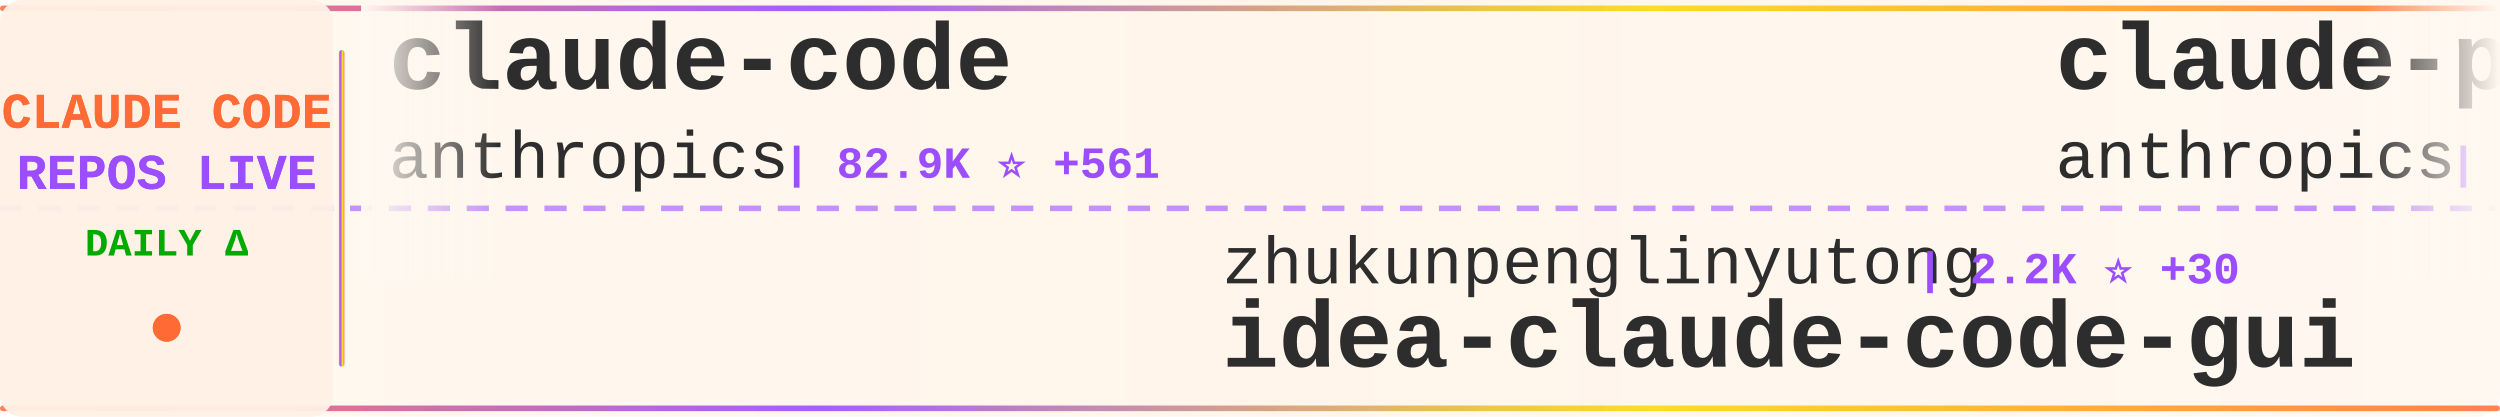
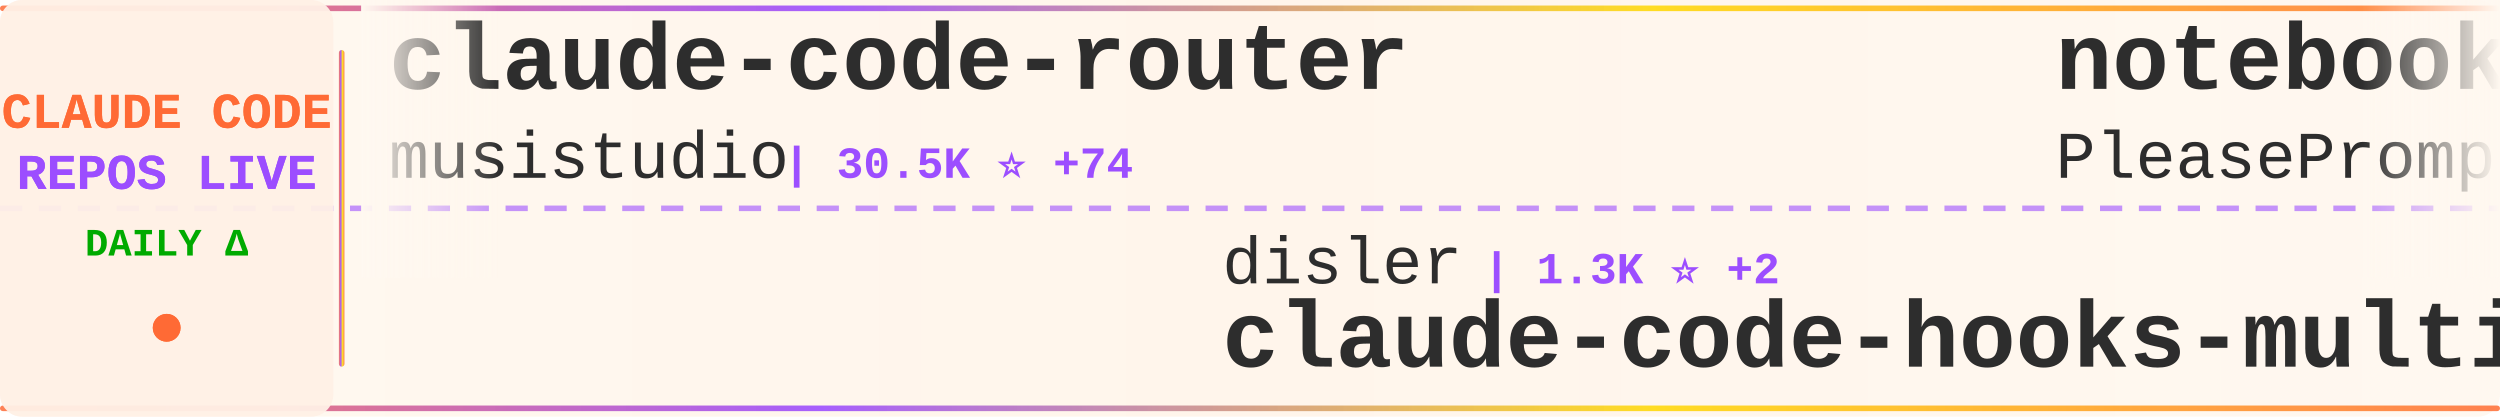
<svg xmlns="http://www.w3.org/2000/svg" width="900" height="150">
  <defs>
    <linearGradient id="tickerBg" x1="0%" y1="0%" x2="100%" y2="0%">
      <stop offset="0%" style="stop-color:#fff8f0;stop-opacity:0.98" />
      <stop offset="50%" style="stop-color:#fff5eb;stop-opacity:1" />
      <stop offset="100%" style="stop-color:#fff8f0;stop-opacity:0.98" />
    </linearGradient>
    <linearGradient id="borderGrad" x1="0%" y1="0%" x2="100%" y2="0%">
      <stop offset="0%" style="stop-color:#FF6B35;stop-opacity:0.85">
        <animate attributeName="stop-opacity" values="0.85;1;0.85" dur="2s" repeatCount="indefinite" />
      </stop>
      <stop offset="33%" style="stop-color:#9C4EFF;stop-opacity:0.9">
        <animate attributeName="stop-opacity" values="0.9;1;0.9" dur="2.2s" repeatCount="indefinite" />
      </stop>
      <stop offset="66%" style="stop-color:#FFD700;stop-opacity:0.85">
        <animate attributeName="stop-opacity" values="0.85;1;0.85" dur="1.8s" repeatCount="indefinite" />
      </stop>
      <stop offset="100%" style="stop-color:#FF6B35;stop-opacity:0.85">
        <animate attributeName="stop-opacity" values="0.85;1;0.85" dur="2s" repeatCount="indefinite" />
      </stop>
    </linearGradient>
    <filter id="textGlow">
      <feGaussianBlur stdDeviation="0.15" result="coloredBlur" />
      <feMerge>
        <feMergeNode in="coloredBlur" />
        <feMergeNode in="SourceGraphic" />
      </feMerge>
    </filter>
    <filter id="metricGlow">
      <feGaussianBlur stdDeviation="0.2" result="coloredBlur" />
      <feMerge>
        <feMergeNode in="coloredBlur" />
        <feMergeNode in="SourceGraphic" />
      </feMerge>
    </filter>
    <linearGradient id="leftFade" x1="0%" y1="0%" x2="100%" y2="0%">
      <stop offset="0%" style="stop-color:#fff8f0;stop-opacity:1" />
      <stop offset="100%" style="stop-color:#fff8f0;stop-opacity:0" />
    </linearGradient>
    <linearGradient id="rightFade" x1="0%" y1="0%" x2="100%" y2="0%">
      <stop offset="0%" style="stop-color:#fff8f0;stop-opacity:0" />
      <stop offset="100%" style="stop-color:#fff8f0;stop-opacity:1" />
    </linearGradient>
  </defs>
  <rect width="900" height="150" fill="url(#tickerBg)" rx="8" />
  <rect x="0" y="2" width="900" height="2" fill="url(#borderGrad)" rx="1" />
  <rect x="0" y="146" width="900" height="2" fill="url(#borderGrad)" rx="1" />
  <line x1="0" y1="75" x2="900" y2="75" stroke="#9C4EFF" stroke-width="2" stroke-dasharray="8 6" opacity="0.6" />
  <rect x="0" y="0" width="120" height="150" fill="#fff0e6" opacity="0.95" rx="8" />
  <text x="60" y="46" font-family="'Courier New', monospace" font-size="18" font-weight="bold" fill="#FF6B35" text-anchor="middle" filter="url(#textGlow)">
    CLAUDE CODE
  </text>
  <text x="60" y="68" font-family="'Courier New', monospace" font-size="18" font-weight="bold" fill="#9C4EFF" text-anchor="middle" filter="url(#textGlow)">
    REPOS LIVE
  </text>
  <text x="60" y="92" font-family="'Courier New', monospace" font-size="14" font-weight="bold" fill="#00aa00" text-anchor="middle">
    DAILY Δ
  </text>
  <circle cx="60" cy="118" r="5" fill="#FF6B35" filter="url(#metricGlow)">
    <animate attributeName="r" values="4;6;4" dur="1.5s" repeatCount="indefinite" />
    <animate attributeName="opacity" values="0.6;1;0.6" dur="1.5s" repeatCount="indefinite" />
  </circle>
  <rect x="122" y="18" width="2" height="114" fill="url(#borderGrad)" rx="1" />
  <clipPath id="tickerClip">
    <rect x="130" y="0" width="770" height="150" />
  </clipPath>
  <g clip-path="url(#tickerClip)">
    <g id="tickerItems">
      <animateTransform attributeName="transform" attributeType="XML" type="translate" from="0 0" to="-3000 0" dur="54s" repeatCount="indefinite" />
      <g transform="translate(0, 0)">
-         <text x="140" y="32" font-family="'Courier New', monospace" font-size="34" font-weight="bold" fill="#2d2d2d">claude-code</text>
-         <text x="140" y="64" font-family="'Courier New', monospace" font-size="24" font-weight="normal" fill="#2d2d2d" opacity="1.0">anthropics</text>
-         <text x="282" y="64" font-family="'Courier New', monospace" font-size="16" font-weight="bold" fill="#9C4EFF"> | 82.9K ⭐ +561</text>
+         <text x="140" y="32" font-family="'Courier New', monospace" font-size="34" font-weight="bold" fill="#2d2d2d">claude-code-router</text>
+         <text x="140" y="64" font-family="'Courier New', monospace" font-size="24" font-weight="normal" fill="#2d2d2d" opacity="1.0">musistudio</text>
+         <text x="282" y="64" font-family="'Courier New', monospace" font-size="16" font-weight="bold" fill="#9C4EFF"> | 30.5K ⭐ +74</text>
      </g>
      <g transform="translate(300, 0)">
-         <text x="140" y="102" font-family="'Courier New', monospace" font-size="24" font-weight="normal" fill="#2d2d2d" opacity="1.0">zhukunpenglinyutong</text>
-         <text x="390" y="102" font-family="'Courier New', monospace" font-size="16" font-weight="bold" fill="#9C4EFF"> | 2.2K ⭐ +30</text>
-         <text x="140" y="132" font-family="'Courier New', monospace" font-size="34" font-weight="bold" fill="#2d2d2d">idea-claude-code-gui</text>
-       </g>
-       <g transform="translate(600, 0)">
-         <text x="140" y="32" font-family="'Courier New', monospace" font-size="34" font-weight="bold" fill="#2d2d2d">claude-plugins-official</text>
-         <text x="140" y="64" font-family="'Courier New', monospace" font-size="24" font-weight="normal" fill="#2d2d2d" opacity="1.0">anthropics</text>
-         <text x="282" y="64" font-family="'Courier New', monospace" font-size="16" font-weight="bold" fill="#9C4EFF"> | 14.7K ⭐ +197</text>
-       </g>
-       <g transform="translate(900, 0)">
-         <text x="140" y="102" font-family="'Courier New', monospace" font-size="24" font-weight="normal" fill="#2d2d2d" opacity="1.0">wshobson</text>
-         <text x="258" y="102" font-family="'Courier New', monospace" font-size="16" font-weight="bold" fill="#9C4EFF"> | 32.3K ⭐ +85</text>
-         <text x="140" y="132" font-family="'Courier New', monospace" font-size="34" font-weight="bold" fill="#2d2d2d">agents</text>
-       </g>
-       <g transform="translate(1200, 0)">
-         <text x="140" y="32" font-family="'Courier New', monospace" font-size="34" font-weight="bold" fill="#2d2d2d">claude-code-pm-course</text>
-         <text x="140" y="64" font-family="'Courier New', monospace" font-size="24" font-weight="normal" fill="#2d2d2d" opacity="1.0">carlvellotti</text>
-         <text x="306" y="64" font-family="'Courier New', monospace" font-size="16" font-weight="bold" fill="#9C4EFF"> | 1.7K ⭐ +6</text>
-       </g>
-       <g transform="translate(1500, 0)">
-         <text x="140" y="102" font-family="'Courier New', monospace" font-size="24" font-weight="normal" fill="#2d2d2d" opacity="1.0">farion1231</text>
-         <text x="282" y="102" font-family="'Courier New', monospace" font-size="16" font-weight="bold" fill="#9C4EFF"> | 33.6K ⭐ +558</text>
-         <text x="140" y="132" font-family="'Courier New', monospace" font-size="34" font-weight="bold" fill="#2d2d2d">cc-switch</text>
-       </g>
-       <g transform="translate(1800, 0)">
-         <text x="140" y="32" font-family="'Courier New', monospace" font-size="34" font-weight="bold" fill="#2d2d2d">Claude-Code-x-OpenClaw-G...</text>
-         <text x="140" y="64" font-family="'Courier New', monospace" font-size="24" font-weight="normal" fill="#2d2d2d" opacity="1.0">KimYx0207</text>
-         <text x="270" y="64" font-family="'Courier New', monospace" font-size="16" font-weight="bold" fill="#9C4EFF"> | 2.4K ⭐ +32</text>
-       </g>
-       <g transform="translate(2100, 0)">
        <text x="140" y="102" font-family="'Courier New', monospace" font-size="24" font-weight="normal" fill="#2d2d2d" opacity="1.0">disler</text>
        <text x="234" y="102" font-family="'Courier New', monospace" font-size="16" font-weight="bold" fill="#9C4EFF"> | 1.3K ⭐ +2</text>
        <text x="140" y="132" font-family="'Courier New', monospace" font-size="34" font-weight="bold" fill="#2d2d2d">claude-code-hooks-multi-...</text>
      </g>
+       <g transform="translate(600, 0)">
+         <text x="140" y="32" font-family="'Courier New', monospace" font-size="34" font-weight="bold" fill="#2d2d2d">notebooklm-skill</text>
+         <text x="140" y="64" font-family="'Courier New', monospace" font-size="24" font-weight="normal" fill="#2d2d2d" opacity="1.0">PleasePrompto</text>
+         <text x="318" y="64" font-family="'Courier New', monospace" font-size="16" font-weight="bold" fill="#9C4EFF"> | 5.1K ⭐ +68</text>
+       </g>
+       <g transform="translate(900, 0)">
+         <text x="140" y="102" font-family="'Courier New', monospace" font-size="24" font-weight="normal" fill="#2d2d2d" opacity="1.0">ericbuess</text>
+         <text x="270" y="102" font-family="'Courier New', monospace" font-size="16" font-weight="bold" fill="#9C4EFF"> | 755 ⭐ +1</text>
+         <text x="140" y="132" font-family="'Courier New', monospace" font-size="34" font-weight="bold" fill="#2d2d2d">claude-code-docs</text>
+       </g>
+       <g transform="translate(1200, 0)">
+         <text x="140" y="32" font-family="'Courier New', monospace" font-size="34" font-weight="bold" fill="#2d2d2d">claude_code_bridge</text>
+         <text x="140" y="64" font-family="'Courier New', monospace" font-size="24" font-weight="normal" fill="#2d2d2d" opacity="1.0">bfly123</text>
+         <text x="246" y="64" font-family="'Courier New', monospace" font-size="16" font-weight="bold" fill="#9C4EFF"> | 1.9K ⭐ +23</text>
+       </g>
+       <g transform="translate(1500, 0)">
+         <text x="140" y="102" font-family="'Courier New', monospace" font-size="24" font-weight="normal" fill="#2d2d2d" opacity="1.0">slopus</text>
+         <text x="234" y="102" font-family="'Courier New', monospace" font-size="16" font-weight="bold" fill="#9C4EFF"> | 16.2K ⭐ +69</text>
+         <text x="140" y="132" font-family="'Courier New', monospace" font-size="34" font-weight="bold" fill="#2d2d2d">happy</text>
+       </g>
+       <g transform="translate(1800, 0)">
+         <text x="140" y="32" font-family="'Courier New', monospace" font-size="34" font-weight="bold" fill="#2d2d2d">claude-code-subagents</text>
+         <text x="140" y="64" font-family="'Courier New', monospace" font-size="24" font-weight="normal" fill="#2d2d2d" opacity="1.0">0xfurai</text>
+         <text x="246" y="64" font-family="'Courier New', monospace" font-size="16" font-weight="bold" fill="#9C4EFF"> | 797 ⭐ +2</text>
+       </g>
+       <g transform="translate(2100, 0)">
+         <text x="140" y="102" font-family="'Courier New', monospace" font-size="24" font-weight="normal" fill="#2d2d2d" opacity="1.0">disler</text>
+         <text x="234" y="102" font-family="'Courier New', monospace" font-size="16" font-weight="bold" fill="#9C4EFF"> | 554 ⭐ +6</text>
+         <text x="140" y="132" font-family="'Courier New', monospace" font-size="34" font-weight="bold" fill="#2d2d2d">pi-vs-claude-code</text>
+       </g>
      <g transform="translate(2400, 0)">
-         <text x="140" y="32" font-family="'Courier New', monospace" font-size="34" font-weight="bold" fill="#2d2d2d">awesome-claude-code-suba...</text>
-         <text x="140" y="64" font-family="'Courier New', monospace" font-size="24" font-weight="normal" fill="#2d2d2d" opacity="1.0">VoltAgent</text>
-         <text x="270" y="64" font-family="'Courier New', monospace" font-size="16" font-weight="bold" fill="#9C4EFF"> | 15.2K ⭐ +115</text>
+         <text x="140" y="32" font-family="'Courier New', monospace" font-size="34" font-weight="bold" fill="#2d2d2d">openskills</text>
+         <text x="140" y="64" font-family="'Courier New', monospace" font-size="24" font-weight="normal" fill="#2d2d2d" opacity="1.0">numman-ali</text>
+         <text x="282" y="64" font-family="'Courier New', monospace" font-size="16" font-weight="bold" fill="#9C4EFF"> | 9.2K ⭐ +26</text>
      </g>
      <g transform="translate(2700, 0)">
-         <text x="140" y="102" font-family="'Courier New', monospace" font-size="24" font-weight="normal" fill="#2d2d2d" opacity="1.0">ding113</text>
-         <text x="246" y="102" font-family="'Courier New', monospace" font-size="16" font-weight="bold" fill="#9C4EFF"> | 2.1K ⭐ +29</text>
-         <text x="140" y="132" font-family="'Courier New', monospace" font-size="34" font-weight="bold" fill="#2d2d2d">claude-code-hub</text>
+         <text x="140" y="102" font-family="'Courier New', monospace" font-size="24" font-weight="normal" fill="#2d2d2d" opacity="1.0">Alishahryar1</text>
+         <text x="306" y="102" font-family="'Courier New', monospace" font-size="16" font-weight="bold" fill="#9C4EFF"> | 1.1K ⭐ +23</text>
+         <text x="140" y="132" font-family="'Courier New', monospace" font-size="34" font-weight="bold" fill="#2d2d2d">free-claude-code</text>
      </g>
      <g transform="translate(3000, 0)">
-         <text x="140" y="32" font-family="'Courier New', monospace" font-size="34" font-weight="bold" fill="#2d2d2d">claude-code</text>
-         <text x="140" y="64" font-family="'Courier New', monospace" font-size="24" font-weight="normal" fill="#2d2d2d" opacity="1.0">anthropics</text>
-         <text x="282" y="64" font-family="'Courier New', monospace" font-size="16" font-weight="bold" fill="#9C4EFF"> | 82.9K ⭐ +561</text>
+         <text x="140" y="32" font-family="'Courier New', monospace" font-size="34" font-weight="bold" fill="#2d2d2d">claude-code-router</text>
+         <text x="140" y="64" font-family="'Courier New', monospace" font-size="24" font-weight="normal" fill="#2d2d2d" opacity="1.0">musistudio</text>
+         <text x="282" y="64" font-family="'Courier New', monospace" font-size="16" font-weight="bold" fill="#9C4EFF"> | 30.5K ⭐ +74</text>
      </g>
      <g transform="translate(3300, 0)">
-         <text x="140" y="102" font-family="'Courier New', monospace" font-size="24" font-weight="normal" fill="#2d2d2d" opacity="1.0">zhukunpenglinyutong</text>
-         <text x="390" y="102" font-family="'Courier New', monospace" font-size="16" font-weight="bold" fill="#9C4EFF"> | 2.2K ⭐ +30</text>
-         <text x="140" y="132" font-family="'Courier New', monospace" font-size="34" font-weight="bold" fill="#2d2d2d">idea-claude-code-gui</text>
+         <text x="140" y="102" font-family="'Courier New', monospace" font-size="24" font-weight="normal" fill="#2d2d2d" opacity="1.0">disler</text>
+         <text x="234" y="102" font-family="'Courier New', monospace" font-size="16" font-weight="bold" fill="#9C4EFF"> | 1.3K ⭐ +2</text>
+         <text x="140" y="132" font-family="'Courier New', monospace" font-size="34" font-weight="bold" fill="#2d2d2d">claude-code-hooks-multi-...</text>
      </g>
      <g transform="translate(3600, 0)">
-         <text x="140" y="32" font-family="'Courier New', monospace" font-size="34" font-weight="bold" fill="#2d2d2d">claude-plugins-official</text>
-         <text x="140" y="64" font-family="'Courier New', monospace" font-size="24" font-weight="normal" fill="#2d2d2d" opacity="1.0">anthropics</text>
-         <text x="282" y="64" font-family="'Courier New', monospace" font-size="16" font-weight="bold" fill="#9C4EFF"> | 14.7K ⭐ +197</text>
+         <text x="140" y="32" font-family="'Courier New', monospace" font-size="34" font-weight="bold" fill="#2d2d2d">notebooklm-skill</text>
+         <text x="140" y="64" font-family="'Courier New', monospace" font-size="24" font-weight="normal" fill="#2d2d2d" opacity="1.0">PleasePrompto</text>
+         <text x="318" y="64" font-family="'Courier New', monospace" font-size="16" font-weight="bold" fill="#9C4EFF"> | 5.1K ⭐ +68</text>
      </g>
      <g transform="translate(3900, 0)">
-         <text x="140" y="102" font-family="'Courier New', monospace" font-size="24" font-weight="normal" fill="#2d2d2d" opacity="1.0">wshobson</text>
-         <text x="258" y="102" font-family="'Courier New', monospace" font-size="16" font-weight="bold" fill="#9C4EFF"> | 32.3K ⭐ +85</text>
-         <text x="140" y="132" font-family="'Courier New', monospace" font-size="34" font-weight="bold" fill="#2d2d2d">agents</text>
+         <text x="140" y="102" font-family="'Courier New', monospace" font-size="24" font-weight="normal" fill="#2d2d2d" opacity="1.0">ericbuess</text>
+         <text x="270" y="102" font-family="'Courier New', monospace" font-size="16" font-weight="bold" fill="#9C4EFF"> | 755 ⭐ +1</text>
+         <text x="140" y="132" font-family="'Courier New', monospace" font-size="34" font-weight="bold" fill="#2d2d2d">claude-code-docs</text>
      </g>
    </g>
  </g>
  <rect x="130" y="0" width="50" height="100" fill="url(#leftFade)" />
  <rect x="850" y="0" width="50" height="100" fill="url(#rightFade)" />
</svg>
